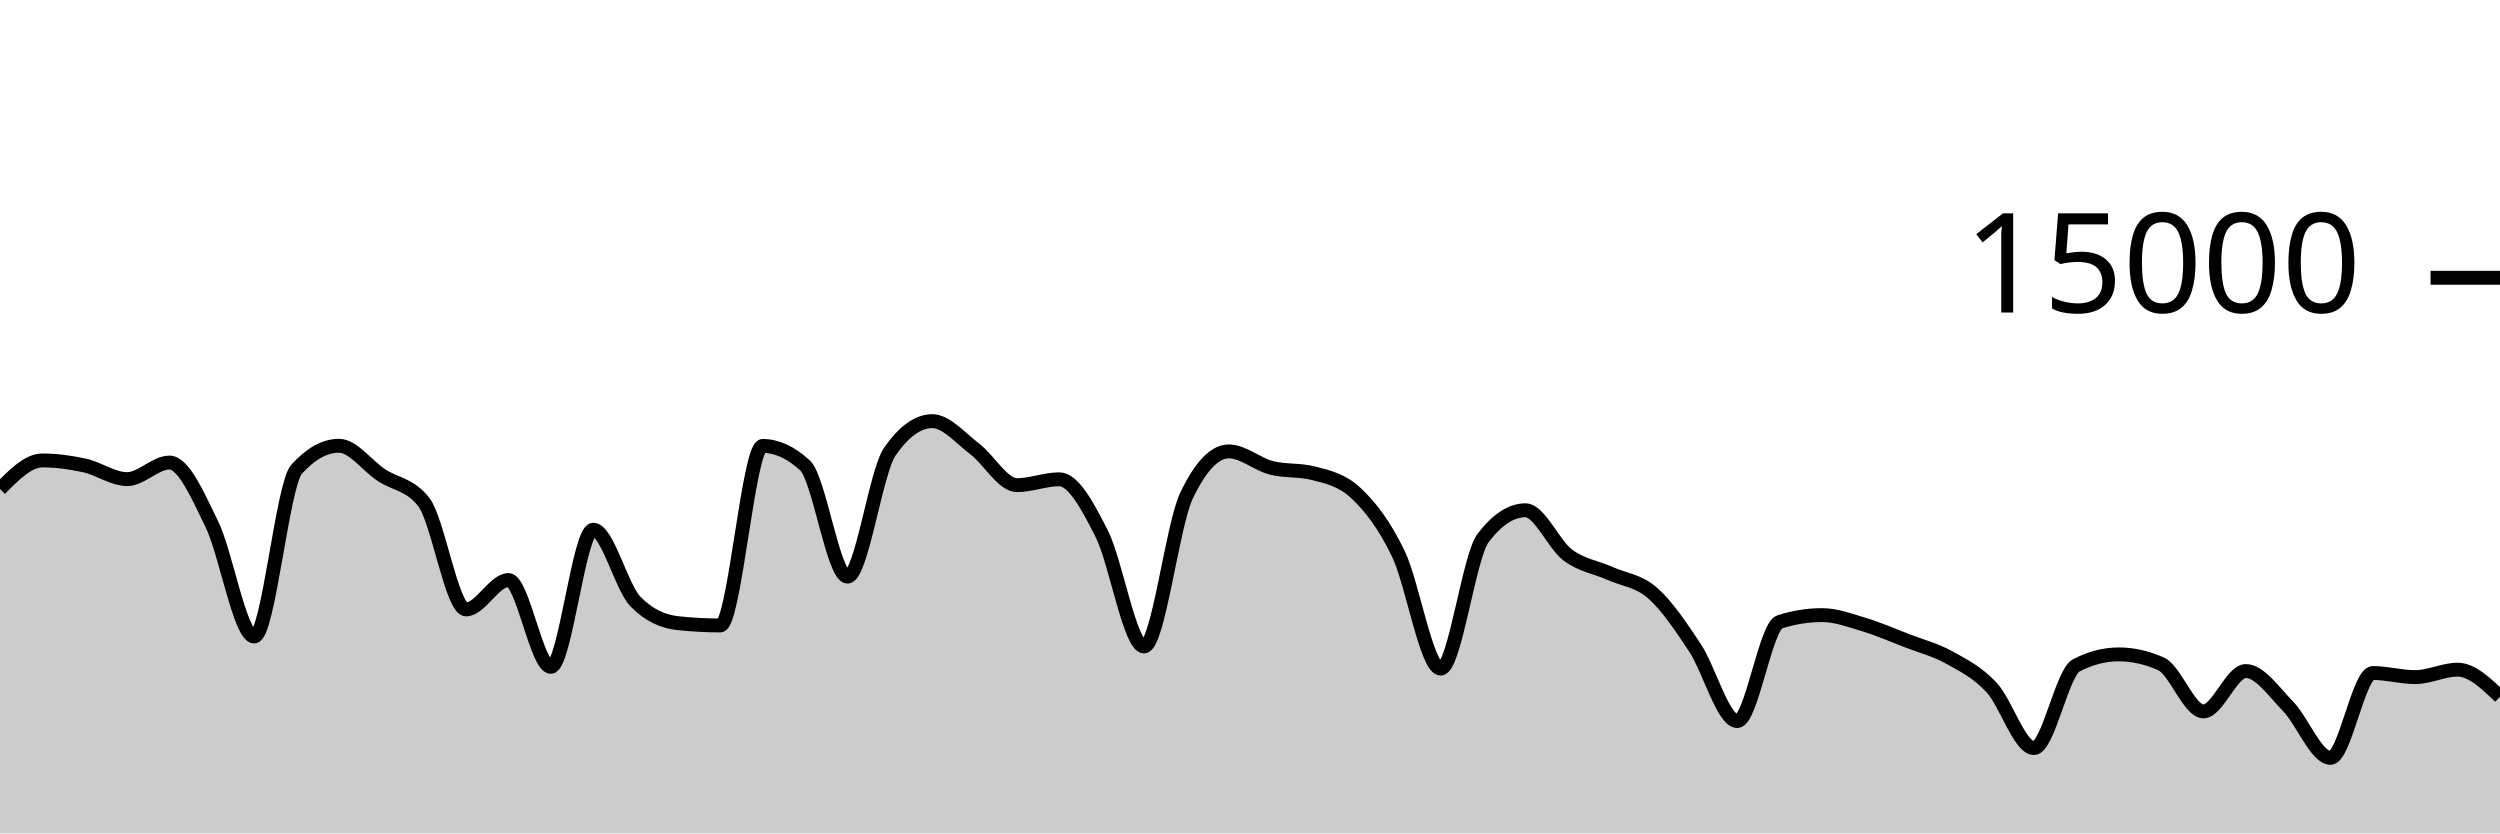
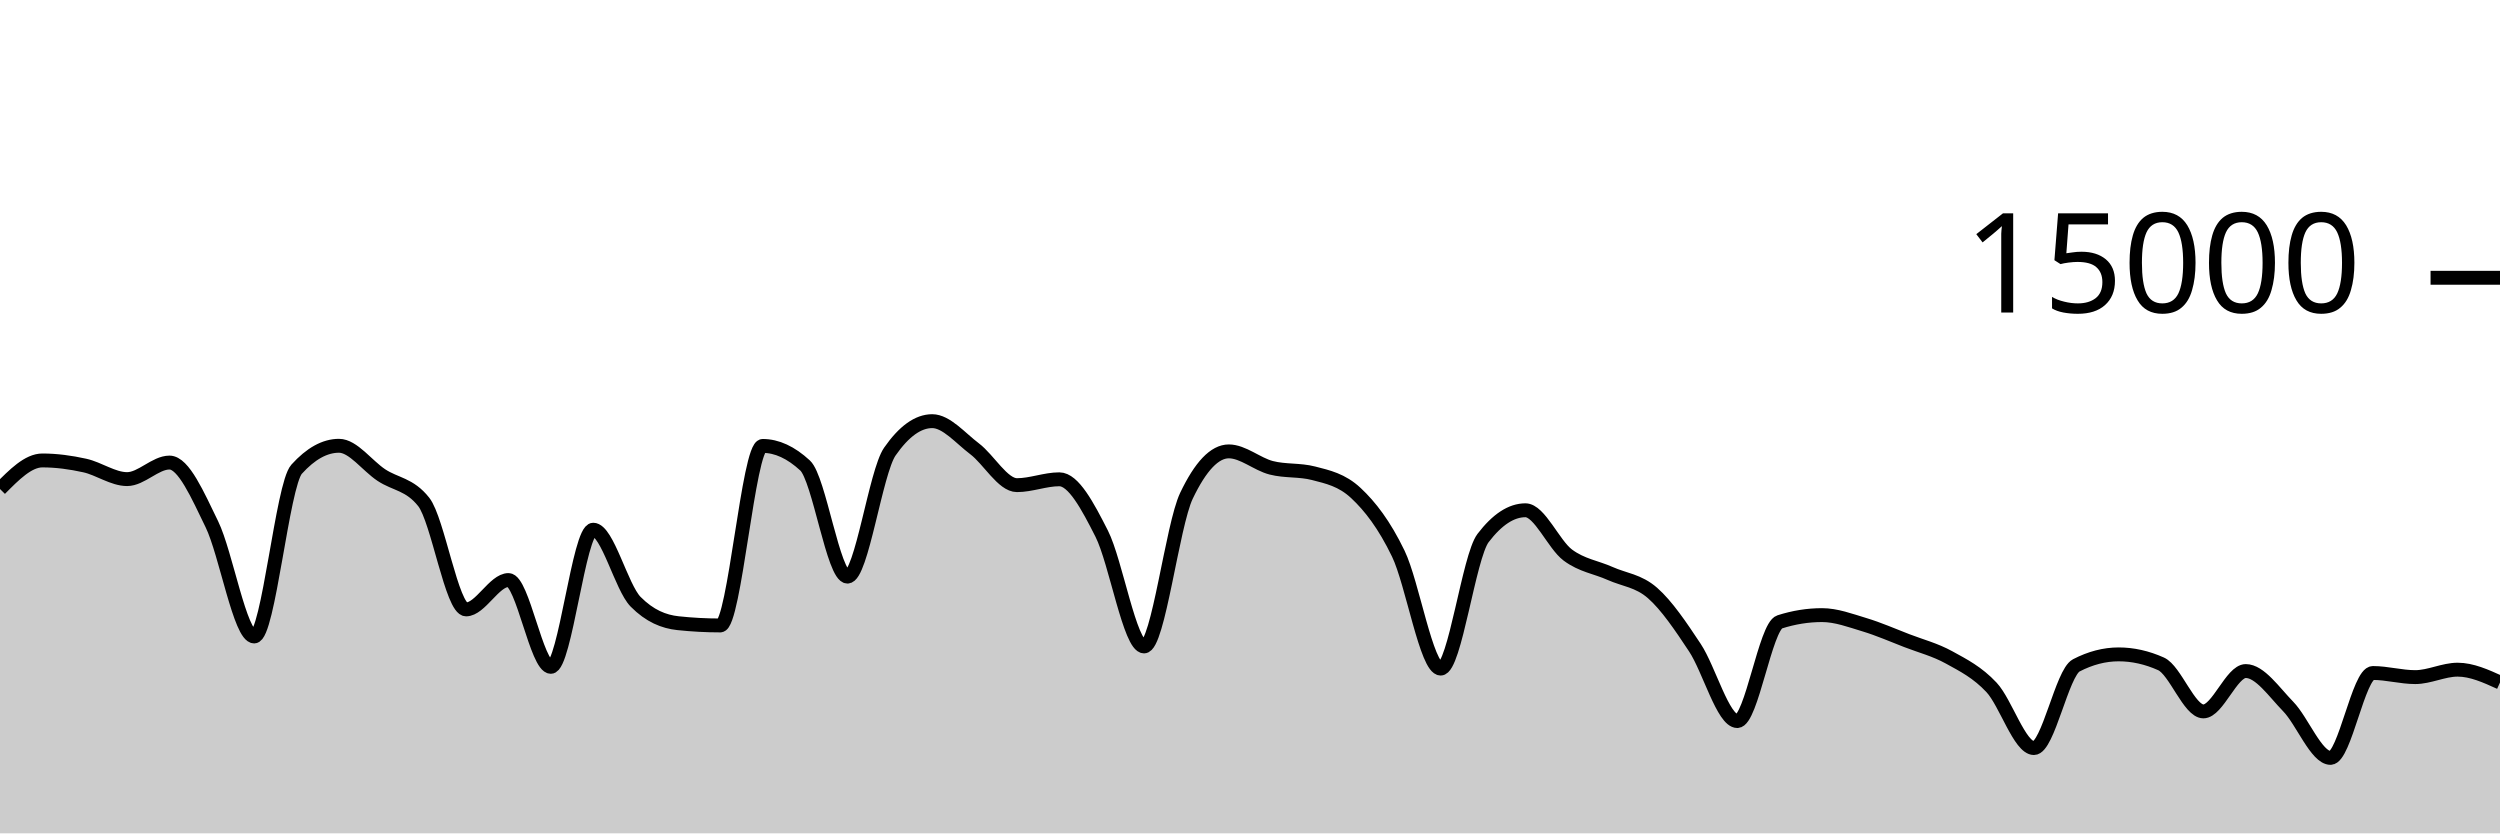
<svg xmlns="http://www.w3.org/2000/svg" viewBox="0 0 180 60">
  <g transform="translate(0,20)">
-     <path class="area" fill="rgba(0, 0, 0, 0.2)" d="M0,15.208C1.017,14.18,2.034,13.152,3.051,13.152C4.068,13.152,5.085,13.293,6.102,13.517C7.119,13.741,8.136,14.496,9.153,14.496C10.169,14.496,11.186,13.304,12.203,13.304C13.22,13.304,14.237,15.657,15.254,17.744C16.271,19.831,17.288,25.827,18.305,25.827C19.322,25.827,20.339,14.909,21.356,13.784C22.373,12.659,23.39,12.096,24.407,12.096C25.424,12.096,26.441,13.532,27.458,14.205C28.475,14.879,29.492,14.85,30.508,16.139C31.525,17.428,32.542,23.877,33.559,23.877C34.576,23.877,35.593,21.763,36.61,21.763C37.627,21.763,38.644,28.013,39.661,28.013C40.678,28.013,41.695,18.139,42.712,18.139C43.729,18.139,44.746,22.296,45.763,23.325C46.78,24.355,47.797,24.761,48.814,24.869C49.831,24.978,50.847,25.032,51.864,25.032C52.881,25.032,53.898,12.107,54.915,12.107C55.932,12.107,56.949,12.576,57.966,13.515C58.983,14.453,60,21.517,61.017,21.517C62.034,21.517,63.051,13.976,64.068,12.515C65.085,11.053,66.102,10.323,67.119,10.323C68.136,10.323,69.153,11.544,70.169,12.312C71.186,13.08,72.203,14.931,73.22,14.931C74.237,14.931,75.254,14.509,76.271,14.509C77.288,14.509,78.305,16.418,79.322,18.424C80.339,20.43,81.356,26.544,82.373,26.544C83.39,26.544,84.407,17.828,85.424,15.696C86.441,13.564,87.458,12.499,88.475,12.499C89.492,12.499,90.508,13.417,91.525,13.68C92.542,13.943,93.559,13.812,94.576,14.075C95.593,14.338,96.61,14.55,97.627,15.501C98.644,16.452,99.661,17.758,100.678,19.864C101.695,21.97,102.712,28.139,103.729,28.139C104.746,28.139,105.763,20.072,106.78,18.739C107.797,17.405,108.814,16.739,109.831,16.739C110.847,16.739,111.864,19.204,112.881,19.963C113.898,20.721,114.915,20.835,115.932,21.291C116.949,21.746,117.966,21.805,118.983,22.696C120,23.587,121.017,25.098,122.034,26.635C123.051,28.172,124.068,31.917,125.085,31.917C126.102,31.917,127.119,25.101,128.136,24.776C129.153,24.451,130.169,24.288,131.186,24.288C132.203,24.288,133.22,24.672,134.237,24.979C135.254,25.285,136.271,25.732,137.288,26.125C138.305,26.518,139.322,26.775,140.339,27.336C141.356,27.897,142.373,28.406,143.39,29.493C144.407,30.581,145.424,33.861,146.441,33.861C147.458,33.861,148.475,28.435,149.492,27.907C150.508,27.379,151.525,27.115,152.542,27.115C153.559,27.115,154.576,27.342,155.593,27.797C156.61,28.252,157.627,31.221,158.644,31.221C159.661,31.221,160.678,28.315,161.695,28.315C162.712,28.315,163.729,29.822,164.746,30.864C165.763,31.906,166.78,34.568,167.797,34.568C168.814,34.568,169.831,28.456,170.847,28.456C171.864,28.456,172.881,28.752,173.898,28.752C174.915,28.752,175.932,28.216,176.949,28.216C177.966,28.216,178.983,29.191,180,30.165L180,40C178.983,40,177.966,40,176.949,40C175.932,40,174.915,40,173.898,40C172.881,40,171.864,40,170.847,40C169.831,40,168.814,40,167.797,40C166.78,40,165.763,40,164.746,40C163.729,40,162.712,40,161.695,40C160.678,40,159.661,40,158.644,40C157.627,40,156.61,40,155.593,40C154.576,40,153.559,40,152.542,40C151.525,40,150.508,40,149.492,40C148.475,40,147.458,40,146.441,40C145.424,40,144.407,40,143.39,40C142.373,40,141.356,40,140.339,40C139.322,40,138.305,40,137.288,40C136.271,40,135.254,40,134.237,40C133.22,40,132.203,40,131.186,40C130.169,40,129.153,40,128.136,40C127.119,40,126.102,40,125.085,40C124.068,40,123.051,40,122.034,40C121.017,40,120,40,118.983,40C117.966,40,116.949,40,115.932,40C114.915,40,113.898,40,112.881,40C111.864,40,110.847,40,109.831,40C108.814,40,107.797,40,106.78,40C105.763,40,104.746,40,103.729,40C102.712,40,101.695,40,100.678,40C99.661,40,98.644,40,97.627,40C96.61,40,95.593,40,94.576,40C93.559,40,92.542,40,91.525,40C90.508,40,89.492,40,88.475,40C87.458,40,86.441,40,85.424,40C84.407,40,83.39,40,82.373,40C81.356,40,80.339,40,79.322,40C78.305,40,77.288,40,76.271,40C75.254,40,74.237,40,73.22,40C72.203,40,71.186,40,70.169,40C69.153,40,68.136,40,67.119,40C66.102,40,65.085,40,64.068,40C63.051,40,62.034,40,61.017,40C60,40,58.983,40,57.966,40C56.949,40,55.932,40,54.915,40C53.898,40,52.881,40,51.864,40C50.847,40,49.831,40,48.814,40C47.797,40,46.78,40,45.763,40C44.746,40,43.729,40,42.712,40C41.695,40,40.678,40,39.661,40C38.644,40,37.627,40,36.61,40C35.593,40,34.576,40,33.559,40C32.542,40,31.525,40,30.508,40C29.492,40,28.475,40,27.458,40C26.441,40,25.424,40,24.407,40C23.39,40,22.373,40,21.356,40C20.339,40,19.322,40,18.305,40C17.288,40,16.271,40,15.254,40C14.237,40,13.22,40,12.203,40C11.186,40,10.169,40,9.153,40C8.136,40,7.119,40,6.102,40C5.085,40,4.068,40,3.051,40C2.034,40,1.017,40,0,40Z" />
-     <path class="line" stroke="black" fill="none" d="M0,15.208C1.017,14.18,2.034,13.152,3.051,13.152C4.068,13.152,5.085,13.293,6.102,13.517C7.119,13.741,8.136,14.496,9.153,14.496C10.169,14.496,11.186,13.304,12.203,13.304C13.22,13.304,14.237,15.657,15.254,17.744C16.271,19.831,17.288,25.827,18.305,25.827C19.322,25.827,20.339,14.909,21.356,13.784C22.373,12.659,23.39,12.096,24.407,12.096C25.424,12.096,26.441,13.532,27.458,14.205C28.475,14.879,29.492,14.85,30.508,16.139C31.525,17.428,32.542,23.877,33.559,23.877C34.576,23.877,35.593,21.763,36.61,21.763C37.627,21.763,38.644,28.013,39.661,28.013C40.678,28.013,41.695,18.139,42.712,18.139C43.729,18.139,44.746,22.296,45.763,23.325C46.78,24.355,47.797,24.761,48.814,24.869C49.831,24.978,50.847,25.032,51.864,25.032C52.881,25.032,53.898,12.107,54.915,12.107C55.932,12.107,56.949,12.576,57.966,13.515C58.983,14.453,60,21.517,61.017,21.517C62.034,21.517,63.051,13.976,64.068,12.515C65.085,11.053,66.102,10.323,67.119,10.323C68.136,10.323,69.153,11.544,70.169,12.312C71.186,13.08,72.203,14.931,73.22,14.931C74.237,14.931,75.254,14.509,76.271,14.509C77.288,14.509,78.305,16.418,79.322,18.424C80.339,20.43,81.356,26.544,82.373,26.544C83.39,26.544,84.407,17.828,85.424,15.696C86.441,13.564,87.458,12.499,88.475,12.499C89.492,12.499,90.508,13.417,91.525,13.68C92.542,13.943,93.559,13.812,94.576,14.075C95.593,14.338,96.61,14.55,97.627,15.501C98.644,16.452,99.661,17.758,100.678,19.864C101.695,21.97,102.712,28.139,103.729,28.139C104.746,28.139,105.763,20.072,106.78,18.739C107.797,17.405,108.814,16.739,109.831,16.739C110.847,16.739,111.864,19.204,112.881,19.963C113.898,20.721,114.915,20.835,115.932,21.291C116.949,21.746,117.966,21.805,118.983,22.696C120,23.587,121.017,25.098,122.034,26.635C123.051,28.172,124.068,31.917,125.085,31.917C126.102,31.917,127.119,25.101,128.136,24.776C129.153,24.451,130.169,24.288,131.186,24.288C132.203,24.288,133.22,24.672,134.237,24.979C135.254,25.285,136.271,25.732,137.288,26.125C138.305,26.518,139.322,26.775,140.339,27.336C141.356,27.897,142.373,28.406,143.39,29.493C144.407,30.581,145.424,33.861,146.441,33.861C147.458,33.861,148.475,28.435,149.492,27.907C150.508,27.379,151.525,27.115,152.542,27.115C153.559,27.115,154.576,27.342,155.593,27.797C156.61,28.252,157.627,31.221,158.644,31.221C159.661,31.221,160.678,28.315,161.695,28.315C162.712,28.315,163.729,29.822,164.746,30.864C165.763,31.906,166.78,34.568,167.797,34.568C168.814,34.568,169.831,28.456,170.847,28.456C171.864,28.456,172.881,28.752,173.898,28.752C174.915,28.752,175.932,28.216,176.949,28.216C177.966,28.216,178.983,29.191,180,30.165" />
+     <path class="area" fill="rgba(0, 0, 0, 0.2)" d="M0,15.208C1.017,14.18,2.034,13.152,3.051,13.152C4.068,13.152,5.085,13.293,6.102,13.517C7.119,13.741,8.136,14.496,9.153,14.496C10.169,14.496,11.186,13.304,12.203,13.304C13.22,13.304,14.237,15.657,15.254,17.744C16.271,19.831,17.288,25.827,18.305,25.827C19.322,25.827,20.339,14.909,21.356,13.784C22.373,12.659,23.39,12.096,24.407,12.096C25.424,12.096,26.441,13.532,27.458,14.205C28.475,14.879,29.492,14.85,30.508,16.139C31.525,17.428,32.542,23.877,33.559,23.877C34.576,23.877,35.593,21.763,36.61,21.763C37.627,21.763,38.644,28.013,39.661,28.013C40.678,28.013,41.695,18.139,42.712,18.139C43.729,18.139,44.746,22.296,45.763,23.325C46.78,24.355,47.797,24.761,48.814,24.869C49.831,24.978,50.847,25.032,51.864,25.032C52.881,25.032,53.898,12.107,54.915,12.107C55.932,12.107,56.949,12.576,57.966,13.515C58.983,14.453,60,21.517,61.017,21.517C62.034,21.517,63.051,13.976,64.068,12.515C65.085,11.053,66.102,10.323,67.119,10.323C68.136,10.323,69.153,11.544,70.169,12.312C71.186,13.08,72.203,14.931,73.22,14.931C74.237,14.931,75.254,14.509,76.271,14.509C77.288,14.509,78.305,16.418,79.322,18.424C80.339,20.43,81.356,26.544,82.373,26.544C83.39,26.544,84.407,17.828,85.424,15.696C86.441,13.564,87.458,12.499,88.475,12.499C89.492,12.499,90.508,13.417,91.525,13.68C92.542,13.943,93.559,13.812,94.576,14.075C95.593,14.338,96.61,14.55,97.627,15.501C98.644,16.452,99.661,17.758,100.678,19.864C101.695,21.97,102.712,28.139,103.729,28.139C104.746,28.139,105.763,20.072,106.78,18.739C107.797,17.405,108.814,16.739,109.831,16.739C110.847,16.739,111.864,19.204,112.881,19.963C113.898,20.721,114.915,20.835,115.932,21.291C116.949,21.746,117.966,21.805,118.983,22.696C120,23.587,121.017,25.098,122.034,26.635C123.051,28.172,124.068,31.917,125.085,31.917C126.102,31.917,127.119,25.101,128.136,24.776C129.153,24.451,130.169,24.288,131.186,24.288C132.203,24.288,133.22,24.672,134.237,24.979C135.254,25.285,136.271,25.732,137.288,26.125C138.305,26.518,139.322,26.775,140.339,27.336C141.356,27.897,142.373,28.406,143.39,29.493C144.407,30.581,145.424,33.861,146.441,33.861C147.458,33.861,148.475,28.435,149.492,27.907C150.508,27.379,151.525,27.115,152.542,27.115C153.559,27.115,154.576,27.342,155.593,27.797C156.61,28.252,157.627,31.221,158.644,31.221C159.661,31.221,160.678,28.315,161.695,28.315C162.712,28.315,163.729,29.822,164.746,30.864C165.763,31.906,166.78,34.568,167.797,34.568C168.814,34.568,169.831,28.456,170.847,28.456C171.864,28.456,172.881,28.752,173.898,28.752C174.915,28.752,175.932,28.216,176.949,28.216C177.966,28.216,178.983,28.679,180,29.141L180,40C178.983,40,177.966,40,176.949,40C175.932,40,174.915,40,173.898,40C172.881,40,171.864,40,170.847,40C169.831,40,168.814,40,167.797,40C166.78,40,165.763,40,164.746,40C163.729,40,162.712,40,161.695,40C160.678,40,159.661,40,158.644,40C157.627,40,156.61,40,155.593,40C154.576,40,153.559,40,152.542,40C151.525,40,150.508,40,149.492,40C148.475,40,147.458,40,146.441,40C145.424,40,144.407,40,143.39,40C142.373,40,141.356,40,140.339,40C139.322,40,138.305,40,137.288,40C136.271,40,135.254,40,134.237,40C133.22,40,132.203,40,131.186,40C130.169,40,129.153,40,128.136,40C127.119,40,126.102,40,125.085,40C124.068,40,123.051,40,122.034,40C121.017,40,120,40,118.983,40C117.966,40,116.949,40,115.932,40C114.915,40,113.898,40,112.881,40C111.864,40,110.847,40,109.831,40C108.814,40,107.797,40,106.78,40C105.763,40,104.746,40,103.729,40C102.712,40,101.695,40,100.678,40C99.661,40,98.644,40,97.627,40C96.61,40,95.593,40,94.576,40C93.559,40,92.542,40,91.525,40C90.508,40,89.492,40,88.475,40C87.458,40,86.441,40,85.424,40C84.407,40,83.39,40,82.373,40C81.356,40,80.339,40,79.322,40C78.305,40,77.288,40,76.271,40C75.254,40,74.237,40,73.22,40C72.203,40,71.186,40,70.169,40C69.153,40,68.136,40,67.119,40C66.102,40,65.085,40,64.068,40C63.051,40,62.034,40,61.017,40C60,40,58.983,40,57.966,40C56.949,40,55.932,40,54.915,40C53.898,40,52.881,40,51.864,40C50.847,40,49.831,40,48.814,40C47.797,40,46.78,40,45.763,40C44.746,40,43.729,40,42.712,40C41.695,40,40.678,40,39.661,40C38.644,40,37.627,40,36.61,40C35.593,40,34.576,40,33.559,40C32.542,40,31.525,40,30.508,40C29.492,40,28.475,40,27.458,40C26.441,40,25.424,40,24.407,40C23.39,40,22.373,40,21.356,40C20.339,40,19.322,40,18.305,40C17.288,40,16.271,40,15.254,40C14.237,40,13.22,40,12.203,40C11.186,40,10.169,40,9.153,40C8.136,40,7.119,40,6.102,40C5.085,40,4.068,40,3.051,40C2.034,40,1.017,40,0,40Z" />
+     <path class="line" stroke="black" fill="none" d="M0,15.208C1.017,14.18,2.034,13.152,3.051,13.152C4.068,13.152,5.085,13.293,6.102,13.517C7.119,13.741,8.136,14.496,9.153,14.496C10.169,14.496,11.186,13.304,12.203,13.304C13.22,13.304,14.237,15.657,15.254,17.744C16.271,19.831,17.288,25.827,18.305,25.827C19.322,25.827,20.339,14.909,21.356,13.784C22.373,12.659,23.39,12.096,24.407,12.096C25.424,12.096,26.441,13.532,27.458,14.205C28.475,14.879,29.492,14.85,30.508,16.139C31.525,17.428,32.542,23.877,33.559,23.877C34.576,23.877,35.593,21.763,36.61,21.763C37.627,21.763,38.644,28.013,39.661,28.013C40.678,28.013,41.695,18.139,42.712,18.139C43.729,18.139,44.746,22.296,45.763,23.325C46.78,24.355,47.797,24.761,48.814,24.869C49.831,24.978,50.847,25.032,51.864,25.032C52.881,25.032,53.898,12.107,54.915,12.107C55.932,12.107,56.949,12.576,57.966,13.515C58.983,14.453,60,21.517,61.017,21.517C62.034,21.517,63.051,13.976,64.068,12.515C65.085,11.053,66.102,10.323,67.119,10.323C68.136,10.323,69.153,11.544,70.169,12.312C71.186,13.08,72.203,14.931,73.22,14.931C74.237,14.931,75.254,14.509,76.271,14.509C77.288,14.509,78.305,16.418,79.322,18.424C80.339,20.43,81.356,26.544,82.373,26.544C83.39,26.544,84.407,17.828,85.424,15.696C86.441,13.564,87.458,12.499,88.475,12.499C89.492,12.499,90.508,13.417,91.525,13.68C92.542,13.943,93.559,13.812,94.576,14.075C95.593,14.338,96.61,14.55,97.627,15.501C98.644,16.452,99.661,17.758,100.678,19.864C101.695,21.97,102.712,28.139,103.729,28.139C104.746,28.139,105.763,20.072,106.78,18.739C107.797,17.405,108.814,16.739,109.831,16.739C110.847,16.739,111.864,19.204,112.881,19.963C113.898,20.721,114.915,20.835,115.932,21.291C116.949,21.746,117.966,21.805,118.983,22.696C120,23.587,121.017,25.098,122.034,26.635C123.051,28.172,124.068,31.917,125.085,31.917C126.102,31.917,127.119,25.101,128.136,24.776C129.153,24.451,130.169,24.288,131.186,24.288C132.203,24.288,133.22,24.672,134.237,24.979C135.254,25.285,136.271,25.732,137.288,26.125C138.305,26.518,139.322,26.775,140.339,27.336C141.356,27.897,142.373,28.406,143.39,29.493C144.407,30.581,145.424,33.861,146.441,33.861C147.458,33.861,148.475,28.435,149.492,27.907C150.508,27.379,151.525,27.115,152.542,27.115C153.559,27.115,154.576,27.342,155.593,27.797C156.61,28.252,157.627,31.221,158.644,31.221C159.661,31.221,160.678,28.315,161.695,28.315C162.712,28.315,163.729,29.822,164.746,30.864C165.763,31.906,166.78,34.568,167.797,34.568C168.814,34.568,169.831,28.456,170.847,28.456C171.864,28.456,172.881,28.752,173.898,28.752C174.915,28.752,175.932,28.216,176.949,28.216C177.966,28.216,178.983,28.679,180,29.141" />
    <path class="axis-ceiling" stroke-width="1" stroke="black" fill="none" d="M175,0L180,0" />
    <text class="axis-ceiling-label" font-family="sans-serif" text-anchor="end" font-size="10px" x="170" y="2.5">15000</text>
  </g>
</svg>
